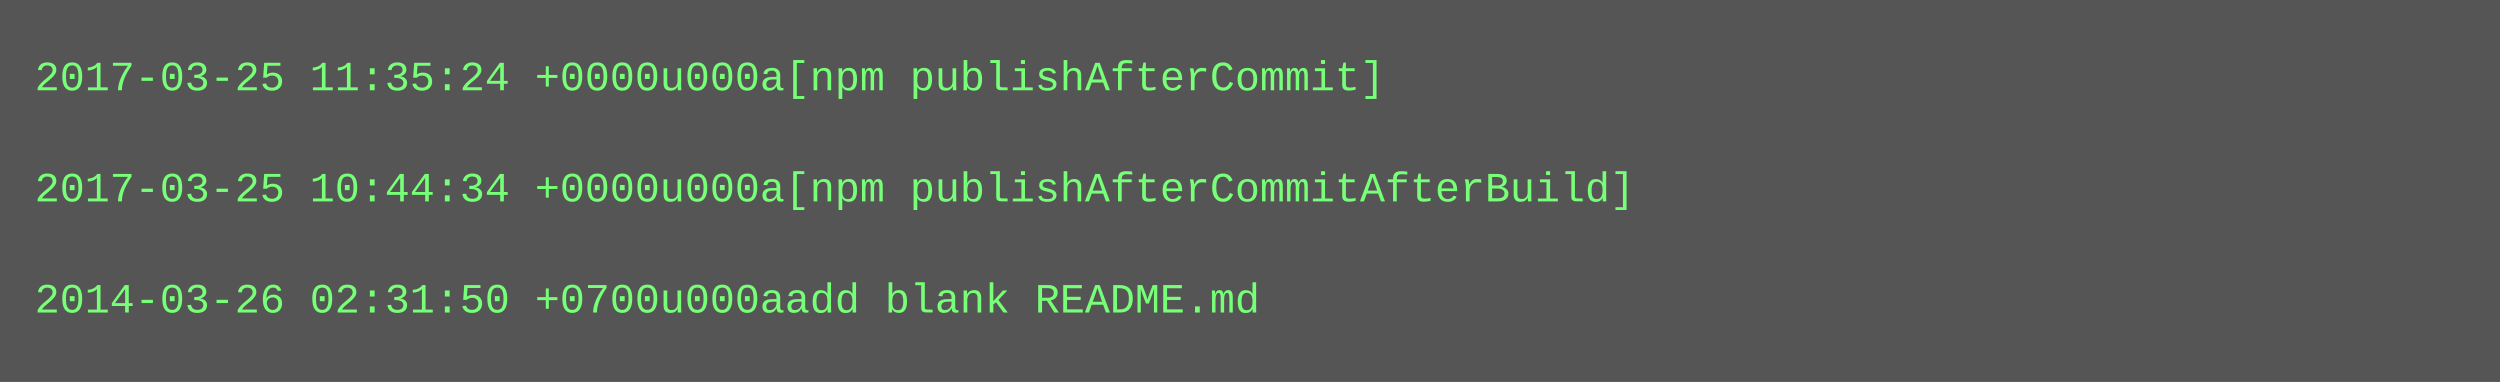
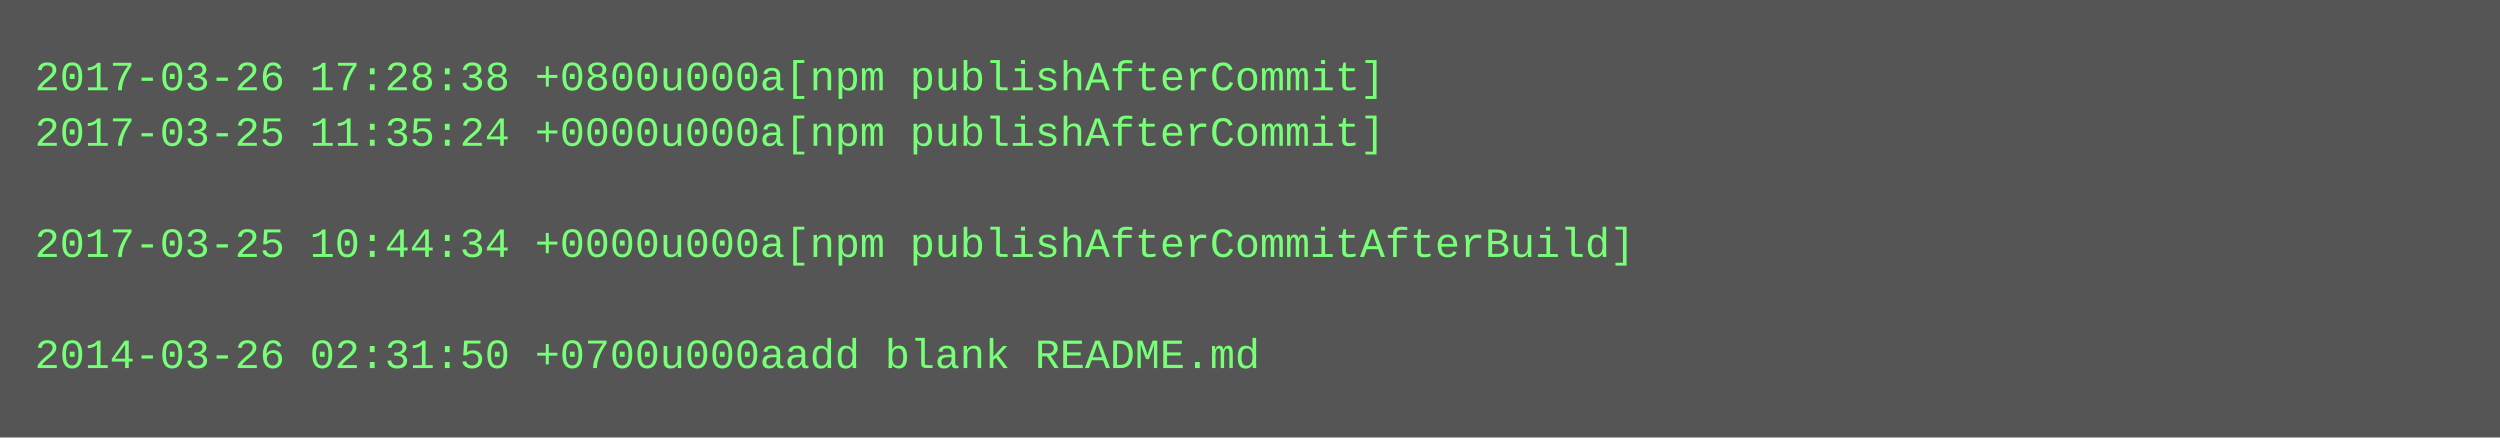
- <svg xmlns="http://www.w3.org/2000/svg" height="110" width="720">
-   <rect height="110" fill="#555" width="720" />
+ <svg xmlns="http://www.w3.org/2000/svg" height="126" width="720">
+   <rect height="126" fill="#555" width="720" />
  <text fill="#7f7" font-family="Courier New" font-size="12" xml:space="preserve">
-     <tspan x="10" y="26">2017-03-25 11:35:24 +0000u000a[npm publishAfterCommit]</tspan>
-     <tspan x="10" y="42" />
-     <tspan x="10" y="58">2017-03-25 10:44:34 +0000u000a[npm publishAfterCommitAfterBuild]</tspan>
-     <tspan x="10" y="74" />
-     <tspan x="10" y="90">2014-03-26 02:31:50 +0700u000aadd blank README.md</tspan>
+     <tspan x="10" y="26">2017-03-26 17:28:38 +0800u000a[npm publishAfterCommit]</tspan>
+     <tspan x="10" y="42">2017-03-25 11:35:24 +0000u000a[npm publishAfterCommit]</tspan>
+     <tspan x="10" y="58" />
+     <tspan x="10" y="74">2017-03-25 10:44:34 +0000u000a[npm publishAfterCommitAfterBuild]</tspan>
+     <tspan x="10" y="90" />
+     <tspan x="10" y="106">2014-03-26 02:31:50 +0700u000aadd blank README.md</tspan>
  </text>
</svg>
